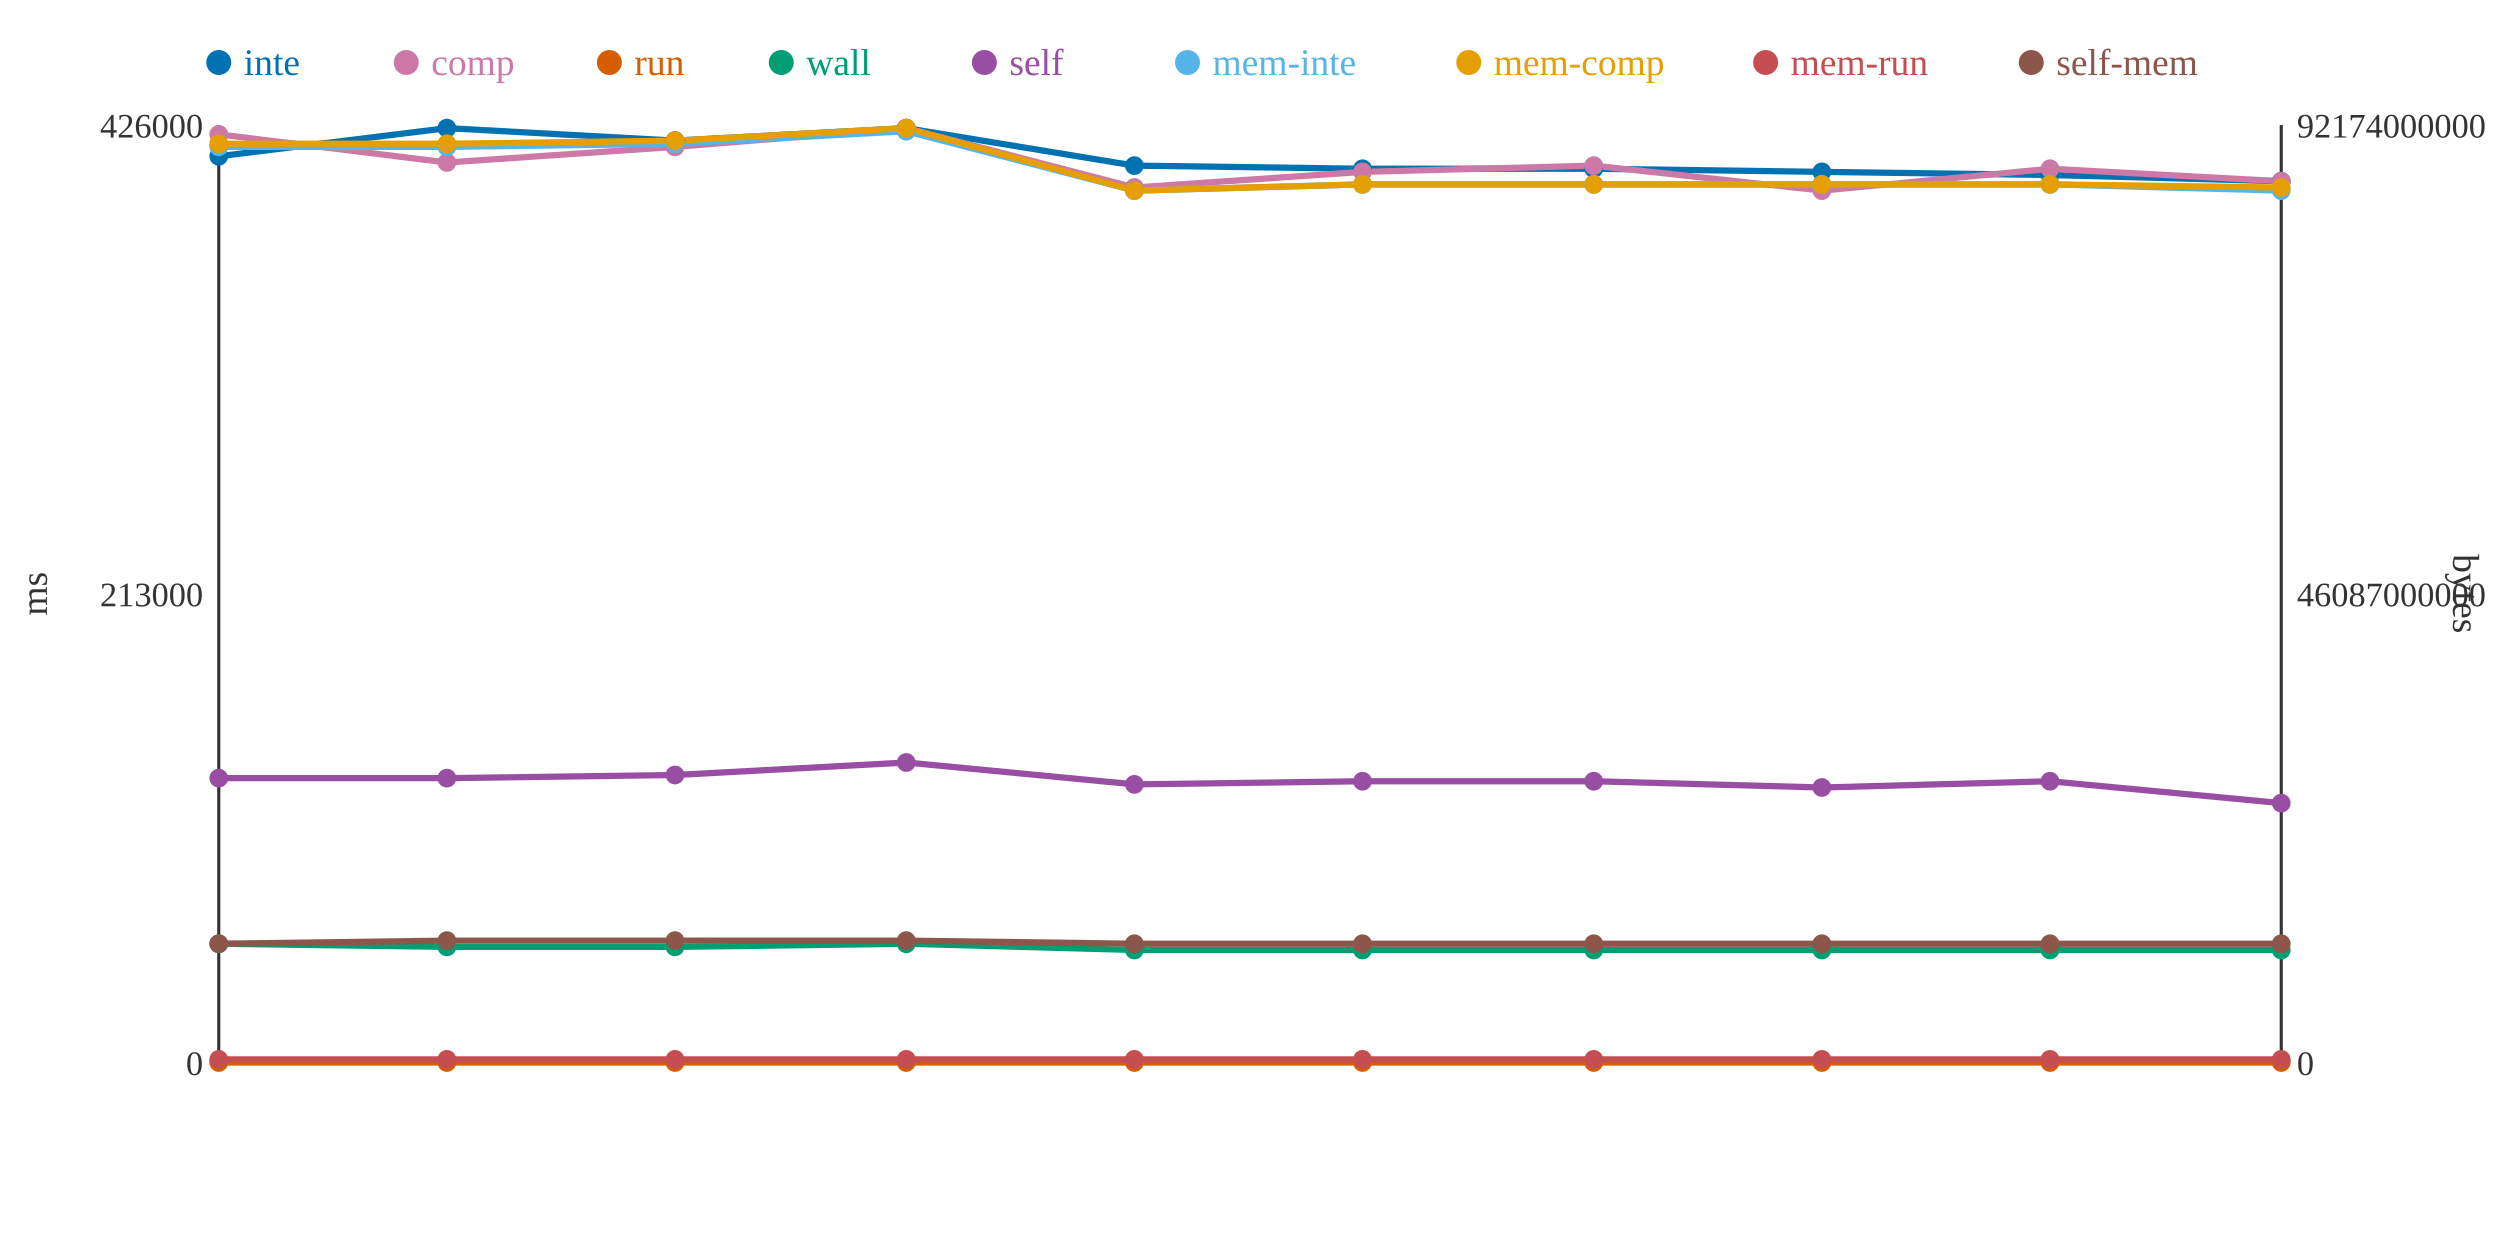
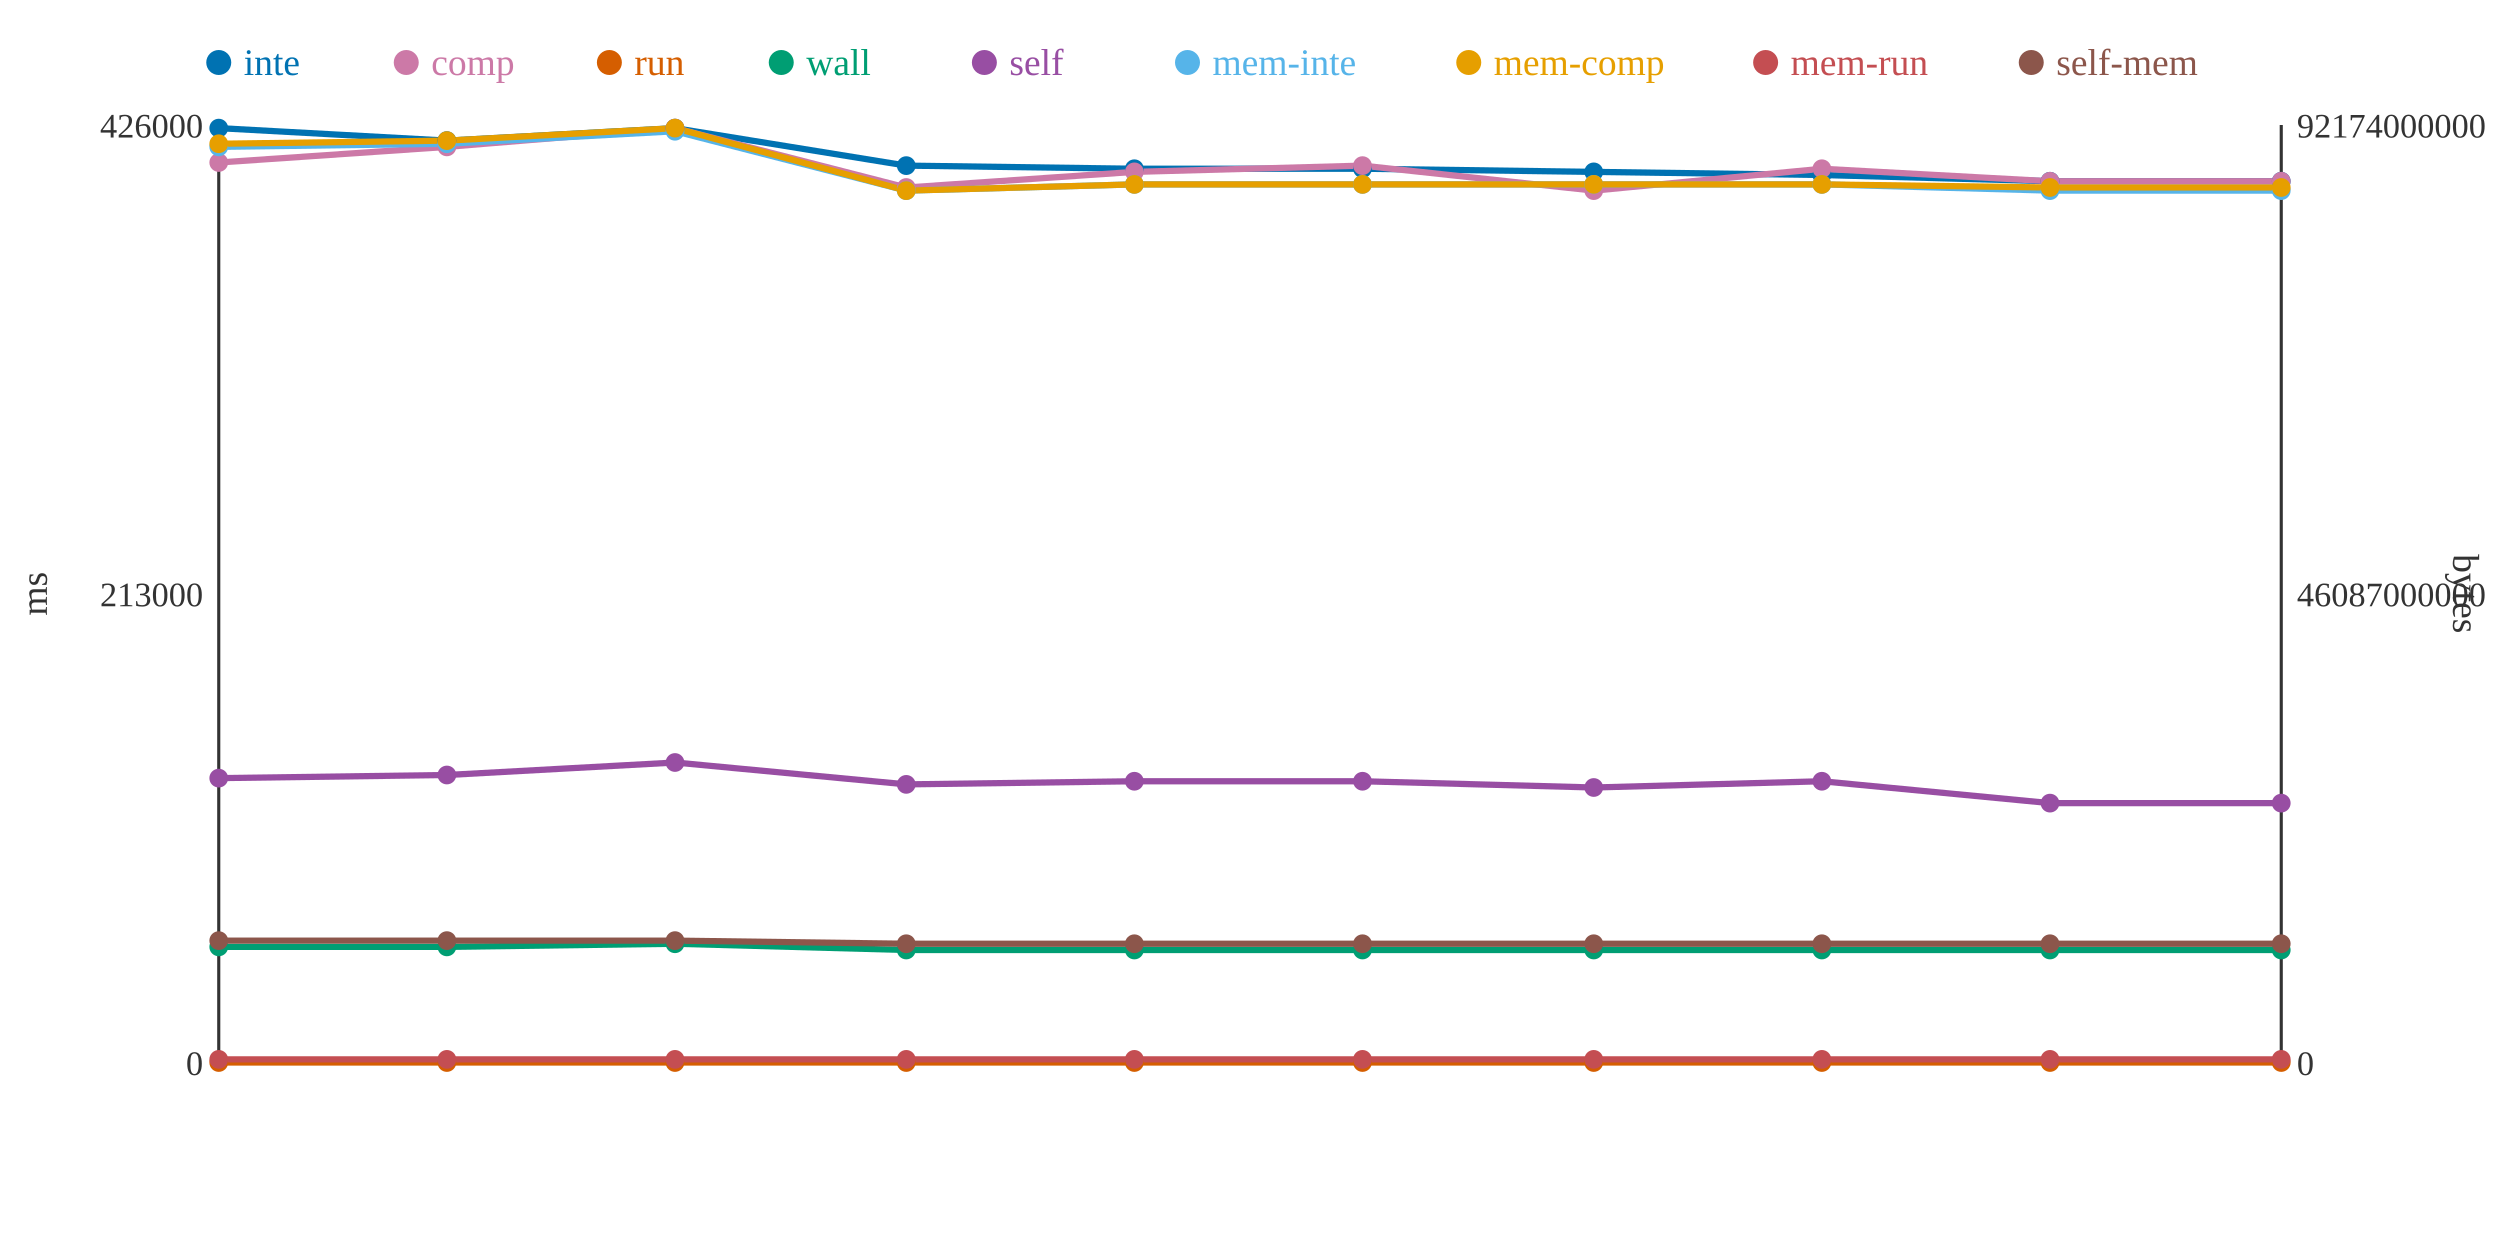
<svg xmlns="http://www.w3.org/2000/svg" width="800" height="400">
  <rect width="800" height="400" fill="white" />
  <line x1="70" y1="40" x2="70" y2="340" stroke="#333" stroke-width="1" />
  <line x1="70" y1="340" x2="730" y2="340" stroke="#333" stroke-width="1" />
  <line x1="730" y1="40" x2="730" y2="340" stroke="#333" stroke-width="1" />
  <text x="65" y="344" text-anchor="end" font-size="11" fill="#333">0</text>
  <text x="65" y="194" text-anchor="end" font-size="11" fill="#333">213000</text>
  <text x="65" y="44" text-anchor="end" font-size="11" fill="#333">426000</text>
  <text x="15" y="190" text-anchor="middle" font-size="12" fill="#333" transform="rotate(-90 15 190)">ms</text>
  <text x="735" y="344" text-anchor="start" font-size="11" fill="#333">0</text>
  <text x="735" y="194" text-anchor="start" font-size="11" fill="#333">46087000000</text>
  <text x="735" y="44" text-anchor="start" font-size="11" fill="#333">92174000000</text>
  <text x="785" y="190" text-anchor="middle" font-size="12" fill="#333" transform="rotate(90 785 190)">bytes</text>
-   <polyline points="70,50 143,41 216,45 290,41 363,53 436,54 510,54 583,55 656,56 730,58" fill="none" stroke="#0072B2" stroke-width="2" />
-   <polyline points="70,43 143,52 216,47 290,41 363,60 436,55 510,53 583,61 656,54 730,58" fill="none" stroke="#CC79A7" stroke-width="2" />
+   <polyline points="70,41 143,45 216,41 290,53 363,54 436,54 510,55 583,56 656,58 730,58" fill="none" stroke="#0072B2" stroke-width="2" />
+   <polyline points="70,52 143,47 216,41 290,60 363,55 436,53 510,61 583,54 656,58 730,58" fill="none" stroke="#CC79A7" stroke-width="2" />
  <polyline points="70,340 143,340 216,340 290,340 363,340 436,340 510,340 583,340 656,340 730,340" fill="none" stroke="#D55E00" stroke-width="2" />
-   <polyline points="70,302 143,303 216,303 290,302 363,304 436,304 510,304 583,304 656,304 730,304" fill="none" stroke="#009E73" stroke-width="2" />
-   <polyline points="70,249 143,249 216,248 290,244 363,251 436,250 510,250 583,252 656,250 730,257" fill="none" stroke="#984EA3" stroke-width="2" />
-   <polyline points="70,47 143,47 216,46 290,42 363,61 436,59 510,59 583,59 656,59 730,61" fill="none" stroke="#56B4E9" stroke-width="2" />
-   <polyline points="70,46 143,46 216,45 290,41 363,61 436,59 510,59 583,59 656,59 730,60" fill="none" stroke="#E69F00" stroke-width="2" />
+   <polyline points="70,303 143,303 216,302 290,304 363,304 436,304 510,304 583,304 656,304 730,304" fill="none" stroke="#009E73" stroke-width="2" />
+   <polyline points="70,249 143,248 216,244 290,251 363,250 436,250 510,252 583,250 656,257 730,257" fill="none" stroke="#984EA3" stroke-width="2" />
+   <polyline points="70,47 143,46 216,42 290,61 363,59 436,59 510,59 583,59 656,61 730,61" fill="none" stroke="#56B4E9" stroke-width="2" />
+   <polyline points="70,46 143,45 216,41 290,61 363,59 436,59 510,59 583,59 656,60 730,60" fill="none" stroke="#E69F00" stroke-width="2" />
  <polyline points="70,339 143,339 216,339 290,339 363,339 436,339 510,339 583,339 656,339 730,339" fill="none" stroke="#C44E52" stroke-width="2" />
-   <polyline points="70,302 143,301 216,301 290,301 363,302 436,302 510,302 583,302 656,302 730,302" fill="none" stroke="#8C564B" stroke-width="2" />
-   <circle cx="70" cy="50" r="3" fill="#0072B2" />
-   <circle cx="70" cy="43" r="3" fill="#CC79A7" />
+   <polyline points="70,301 143,301 216,301 290,302 363,302 436,302 510,302 583,302 656,302 730,302" fill="none" stroke="#8C564B" stroke-width="2" />
+   <circle cx="70" cy="41" r="3" fill="#0072B2" />
+   <circle cx="70" cy="52" r="3" fill="#CC79A7" />
  <circle cx="70" cy="340" r="3" fill="#D55E00" />
-   <circle cx="70" cy="302" r="3" fill="#009E73" />
+   <circle cx="70" cy="303" r="3" fill="#009E73" />
  <circle cx="70" cy="249" r="3" fill="#984EA3" />
  <circle cx="70" cy="47" r="3" fill="#56B4E9" />
  <circle cx="70" cy="46" r="3" fill="#E69F00" />
  <circle cx="70" cy="339" r="3" fill="#C44E52" />
-   <circle cx="70" cy="302" r="3" fill="#8C564B" />
-   <circle cx="143" cy="41" r="3" fill="#0072B2" />
-   <circle cx="143" cy="52" r="3" fill="#CC79A7" />
+   <circle cx="70" cy="301" r="3" fill="#8C564B" />
+   <circle cx="143" cy="45" r="3" fill="#0072B2" />
+   <circle cx="143" cy="47" r="3" fill="#CC79A7" />
  <circle cx="143" cy="340" r="3" fill="#D55E00" />
  <circle cx="143" cy="303" r="3" fill="#009E73" />
-   <circle cx="143" cy="249" r="3" fill="#984EA3" />
-   <circle cx="143" cy="47" r="3" fill="#56B4E9" />
-   <circle cx="143" cy="46" r="3" fill="#E69F00" />
+   <circle cx="143" cy="248" r="3" fill="#984EA3" />
+   <circle cx="143" cy="46" r="3" fill="#56B4E9" />
+   <circle cx="143" cy="45" r="3" fill="#E69F00" />
  <circle cx="143" cy="339" r="3" fill="#C44E52" />
  <circle cx="143" cy="301" r="3" fill="#8C564B" />
-   <circle cx="216" cy="45" r="3" fill="#0072B2" />
-   <circle cx="216" cy="47" r="3" fill="#CC79A7" />
+   <circle cx="216" cy="41" r="3" fill="#0072B2" />
+   <circle cx="216" cy="41" r="3" fill="#CC79A7" />
  <circle cx="216" cy="340" r="3" fill="#D55E00" />
-   <circle cx="216" cy="303" r="3" fill="#009E73" />
-   <circle cx="216" cy="248" r="3" fill="#984EA3" />
-   <circle cx="216" cy="46" r="3" fill="#56B4E9" />
-   <circle cx="216" cy="45" r="3" fill="#E69F00" />
+   <circle cx="216" cy="302" r="3" fill="#009E73" />
+   <circle cx="216" cy="244" r="3" fill="#984EA3" />
+   <circle cx="216" cy="42" r="3" fill="#56B4E9" />
+   <circle cx="216" cy="41" r="3" fill="#E69F00" />
  <circle cx="216" cy="339" r="3" fill="#C44E52" />
  <circle cx="216" cy="301" r="3" fill="#8C564B" />
-   <circle cx="290" cy="41" r="3" fill="#0072B2" />
-   <circle cx="290" cy="41" r="3" fill="#CC79A7" />
+   <circle cx="290" cy="53" r="3" fill="#0072B2" />
+   <circle cx="290" cy="60" r="3" fill="#CC79A7" />
  <circle cx="290" cy="340" r="3" fill="#D55E00" />
-   <circle cx="290" cy="302" r="3" fill="#009E73" />
-   <circle cx="290" cy="244" r="3" fill="#984EA3" />
-   <circle cx="290" cy="42" r="3" fill="#56B4E9" />
-   <circle cx="290" cy="41" r="3" fill="#E69F00" />
+   <circle cx="290" cy="304" r="3" fill="#009E73" />
+   <circle cx="290" cy="251" r="3" fill="#984EA3" />
+   <circle cx="290" cy="61" r="3" fill="#56B4E9" />
+   <circle cx="290" cy="61" r="3" fill="#E69F00" />
  <circle cx="290" cy="339" r="3" fill="#C44E52" />
-   <circle cx="290" cy="301" r="3" fill="#8C564B" />
-   <circle cx="363" cy="53" r="3" fill="#0072B2" />
-   <circle cx="363" cy="60" r="3" fill="#CC79A7" />
+   <circle cx="290" cy="302" r="3" fill="#8C564B" />
+   <circle cx="363" cy="54" r="3" fill="#0072B2" />
+   <circle cx="363" cy="55" r="3" fill="#CC79A7" />
  <circle cx="363" cy="340" r="3" fill="#D55E00" />
  <circle cx="363" cy="304" r="3" fill="#009E73" />
-   <circle cx="363" cy="251" r="3" fill="#984EA3" />
-   <circle cx="363" cy="61" r="3" fill="#56B4E9" />
-   <circle cx="363" cy="61" r="3" fill="#E69F00" />
+   <circle cx="363" cy="250" r="3" fill="#984EA3" />
+   <circle cx="363" cy="59" r="3" fill="#56B4E9" />
+   <circle cx="363" cy="59" r="3" fill="#E69F00" />
  <circle cx="363" cy="339" r="3" fill="#C44E52" />
  <circle cx="363" cy="302" r="3" fill="#8C564B" />
  <circle cx="436" cy="54" r="3" fill="#0072B2" />
-   <circle cx="436" cy="55" r="3" fill="#CC79A7" />
+   <circle cx="436" cy="53" r="3" fill="#CC79A7" />
  <circle cx="436" cy="340" r="3" fill="#D55E00" />
  <circle cx="436" cy="304" r="3" fill="#009E73" />
  <circle cx="436" cy="250" r="3" fill="#984EA3" />
  <circle cx="436" cy="59" r="3" fill="#56B4E9" />
  <circle cx="436" cy="59" r="3" fill="#E69F00" />
  <circle cx="436" cy="339" r="3" fill="#C44E52" />
  <circle cx="436" cy="302" r="3" fill="#8C564B" />
-   <circle cx="510" cy="54" r="3" fill="#0072B2" />
-   <circle cx="510" cy="53" r="3" fill="#CC79A7" />
+   <circle cx="510" cy="55" r="3" fill="#0072B2" />
+   <circle cx="510" cy="61" r="3" fill="#CC79A7" />
  <circle cx="510" cy="340" r="3" fill="#D55E00" />
  <circle cx="510" cy="304" r="3" fill="#009E73" />
-   <circle cx="510" cy="250" r="3" fill="#984EA3" />
+   <circle cx="510" cy="252" r="3" fill="#984EA3" />
  <circle cx="510" cy="59" r="3" fill="#56B4E9" />
  <circle cx="510" cy="59" r="3" fill="#E69F00" />
  <circle cx="510" cy="339" r="3" fill="#C44E52" />
  <circle cx="510" cy="302" r="3" fill="#8C564B" />
-   <circle cx="583" cy="55" r="3" fill="#0072B2" />
-   <circle cx="583" cy="61" r="3" fill="#CC79A7" />
+   <circle cx="583" cy="56" r="3" fill="#0072B2" />
+   <circle cx="583" cy="54" r="3" fill="#CC79A7" />
  <circle cx="583" cy="340" r="3" fill="#D55E00" />
  <circle cx="583" cy="304" r="3" fill="#009E73" />
-   <circle cx="583" cy="252" r="3" fill="#984EA3" />
+   <circle cx="583" cy="250" r="3" fill="#984EA3" />
  <circle cx="583" cy="59" r="3" fill="#56B4E9" />
  <circle cx="583" cy="59" r="3" fill="#E69F00" />
  <circle cx="583" cy="339" r="3" fill="#C44E52" />
  <circle cx="583" cy="302" r="3" fill="#8C564B" />
-   <circle cx="656" cy="56" r="3" fill="#0072B2" />
-   <circle cx="656" cy="54" r="3" fill="#CC79A7" />
+   <circle cx="656" cy="58" r="3" fill="#0072B2" />
+   <circle cx="656" cy="58" r="3" fill="#CC79A7" />
  <circle cx="656" cy="340" r="3" fill="#D55E00" />
  <circle cx="656" cy="304" r="3" fill="#009E73" />
-   <circle cx="656" cy="250" r="3" fill="#984EA3" />
-   <circle cx="656" cy="59" r="3" fill="#56B4E9" />
-   <circle cx="656" cy="59" r="3" fill="#E69F00" />
+   <circle cx="656" cy="257" r="3" fill="#984EA3" />
+   <circle cx="656" cy="61" r="3" fill="#56B4E9" />
+   <circle cx="656" cy="60" r="3" fill="#E69F00" />
  <circle cx="656" cy="339" r="3" fill="#C44E52" />
  <circle cx="656" cy="302" r="3" fill="#8C564B" />
  <circle cx="730" cy="58" r="3" fill="#0072B2" />
  <circle cx="730" cy="58" r="3" fill="#CC79A7" />
  <circle cx="730" cy="340" r="3" fill="#D55E00" />
  <circle cx="730" cy="304" r="3" fill="#009E73" />
  <circle cx="730" cy="257" r="3" fill="#984EA3" />
  <circle cx="730" cy="61" r="3" fill="#56B4E9" />
  <circle cx="730" cy="60" r="3" fill="#E69F00" />
  <circle cx="730" cy="339" r="3" fill="#C44E52" />
  <circle cx="730" cy="302" r="3" fill="#8C564B" />
  <circle cx="70" cy="20" r="4" fill="#0072B2" />
  <text x="78" y="24" text-anchor="start" font-size="12" fill="#0072B2">inte</text>
  <circle cx="130" cy="20" r="4" fill="#CC79A7" />
  <text x="138" y="24" text-anchor="start" font-size="12" fill="#CC79A7">comp</text>
  <circle cx="195" cy="20" r="4" fill="#D55E00" />
  <text x="203" y="24" text-anchor="start" font-size="12" fill="#D55E00">run</text>
  <circle cx="250" cy="20" r="4" fill="#009E73" />
  <text x="258" y="24" text-anchor="start" font-size="12" fill="#009E73">wall</text>
  <circle cx="315" cy="20" r="4" fill="#984EA3" />
  <text x="323" y="24" text-anchor="start" font-size="12" fill="#984EA3">self</text>
  <circle cx="380" cy="20" r="4" fill="#56B4E9" />
  <text x="388" y="24" text-anchor="start" font-size="12" fill="#56B4E9">mem-inte</text>
  <circle cx="470" cy="20" r="4" fill="#E69F00" />
  <text x="478" y="24" text-anchor="start" font-size="12" fill="#E69F00">mem-comp</text>
  <circle cx="565" cy="20" r="4" fill="#C44E52" />
  <text x="573" y="24" text-anchor="start" font-size="12" fill="#C44E52">mem-run</text>
  <circle cx="650" cy="20" r="4" fill="#8C564B" />
  <text x="658" y="24" text-anchor="start" font-size="12" fill="#8C564B">self-mem</text>
</svg>
